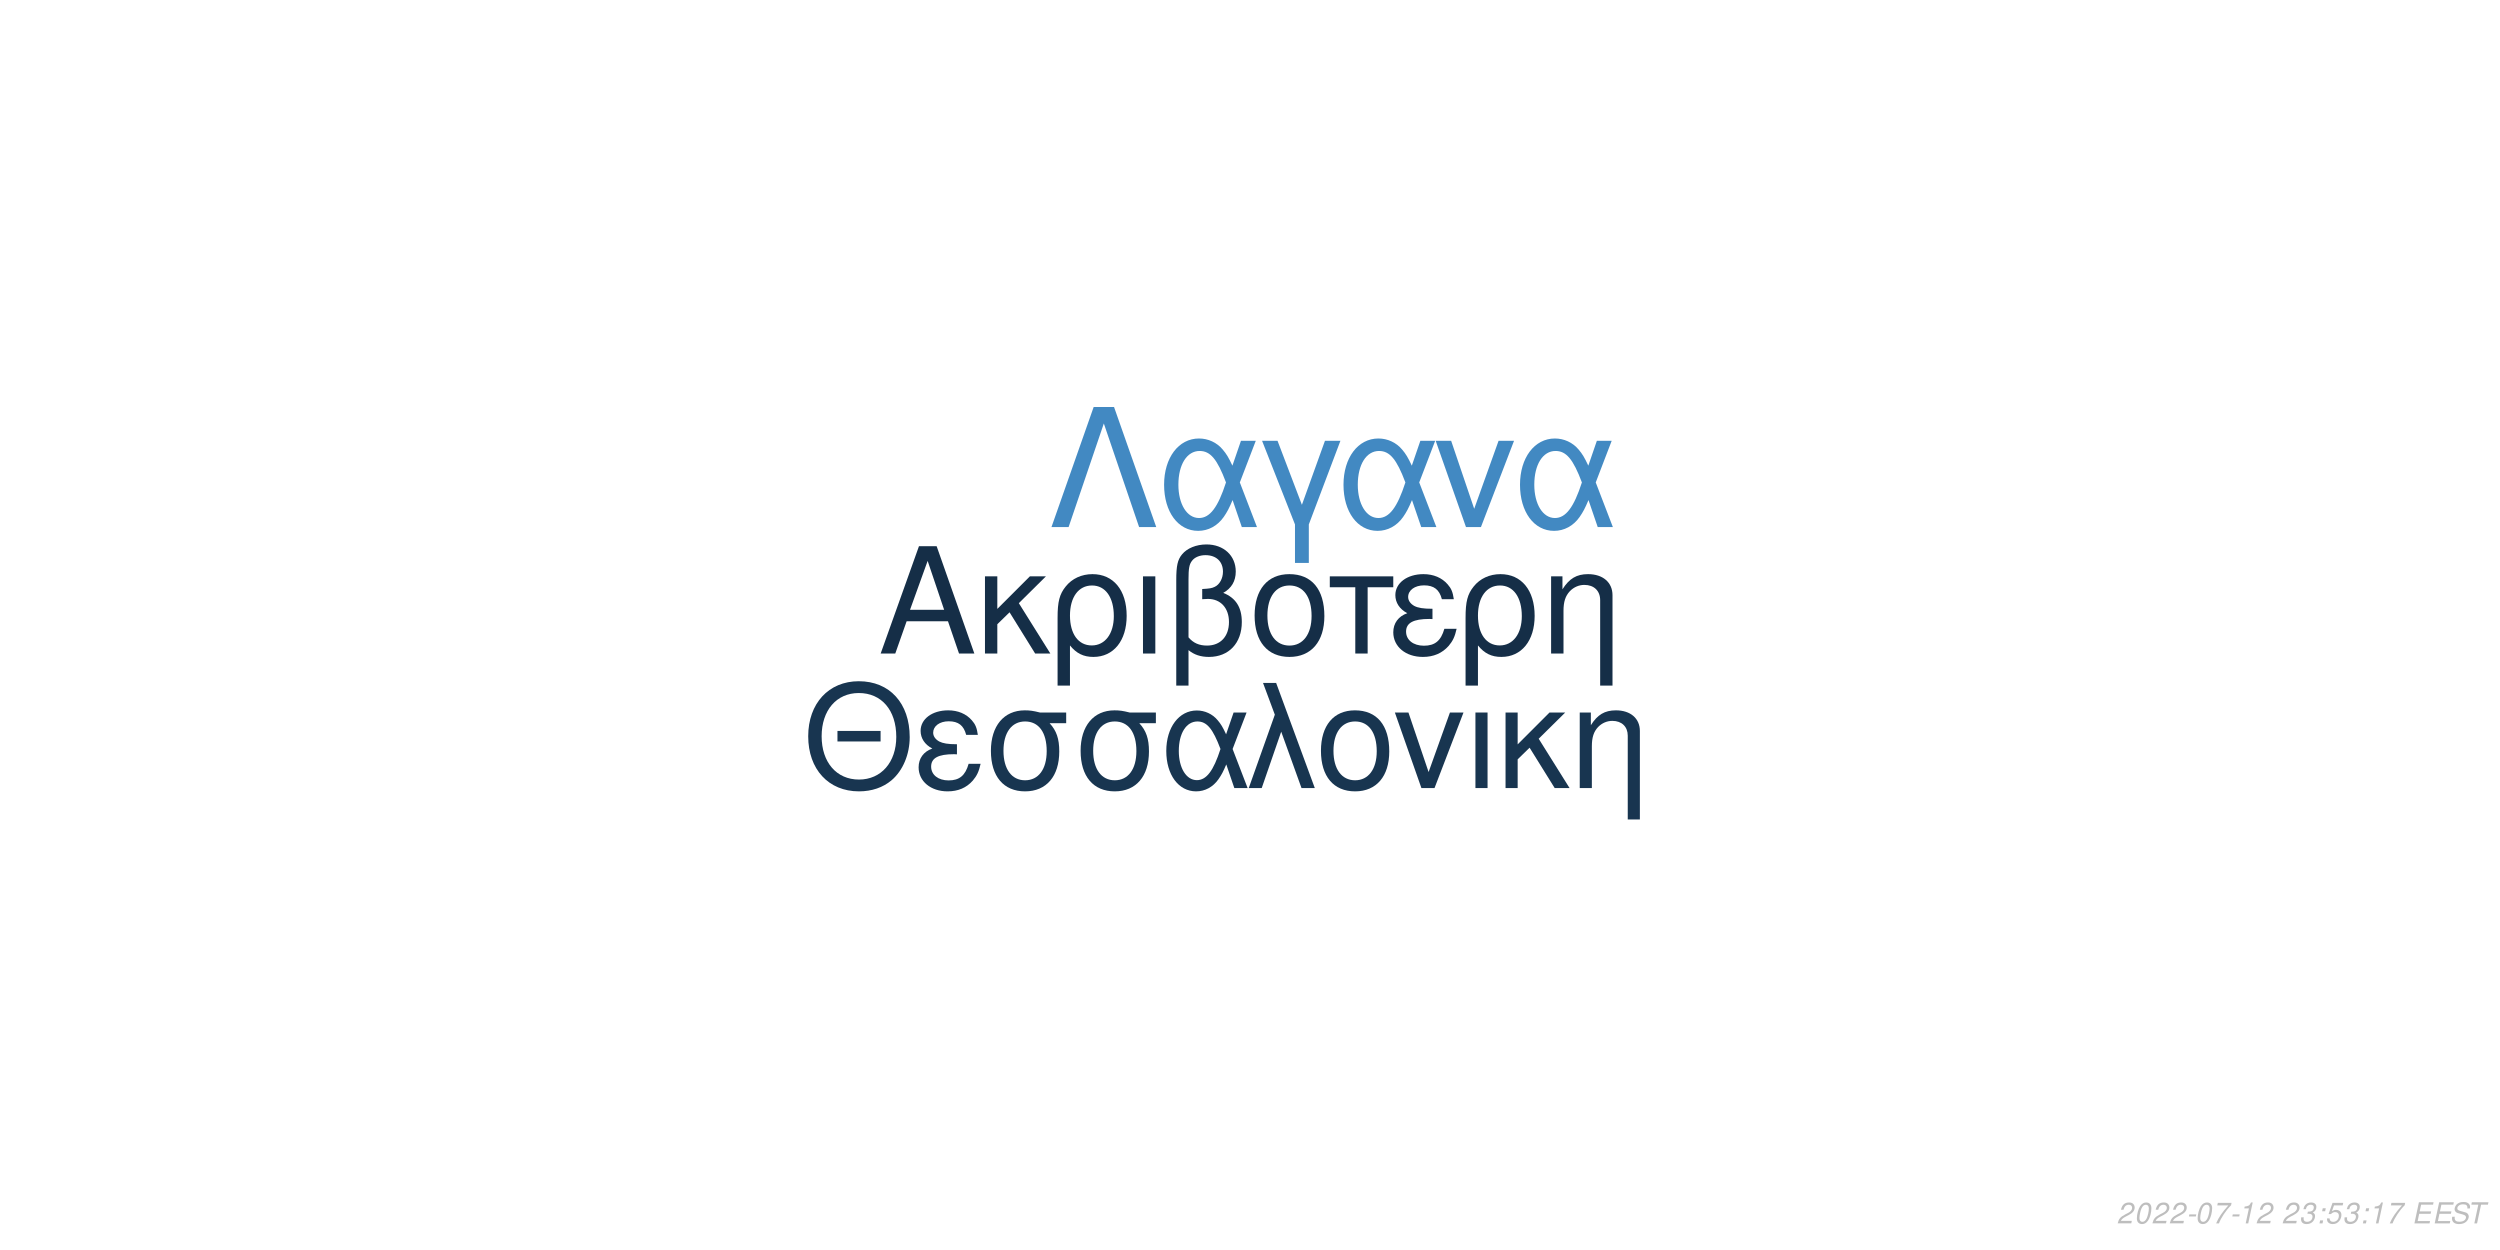
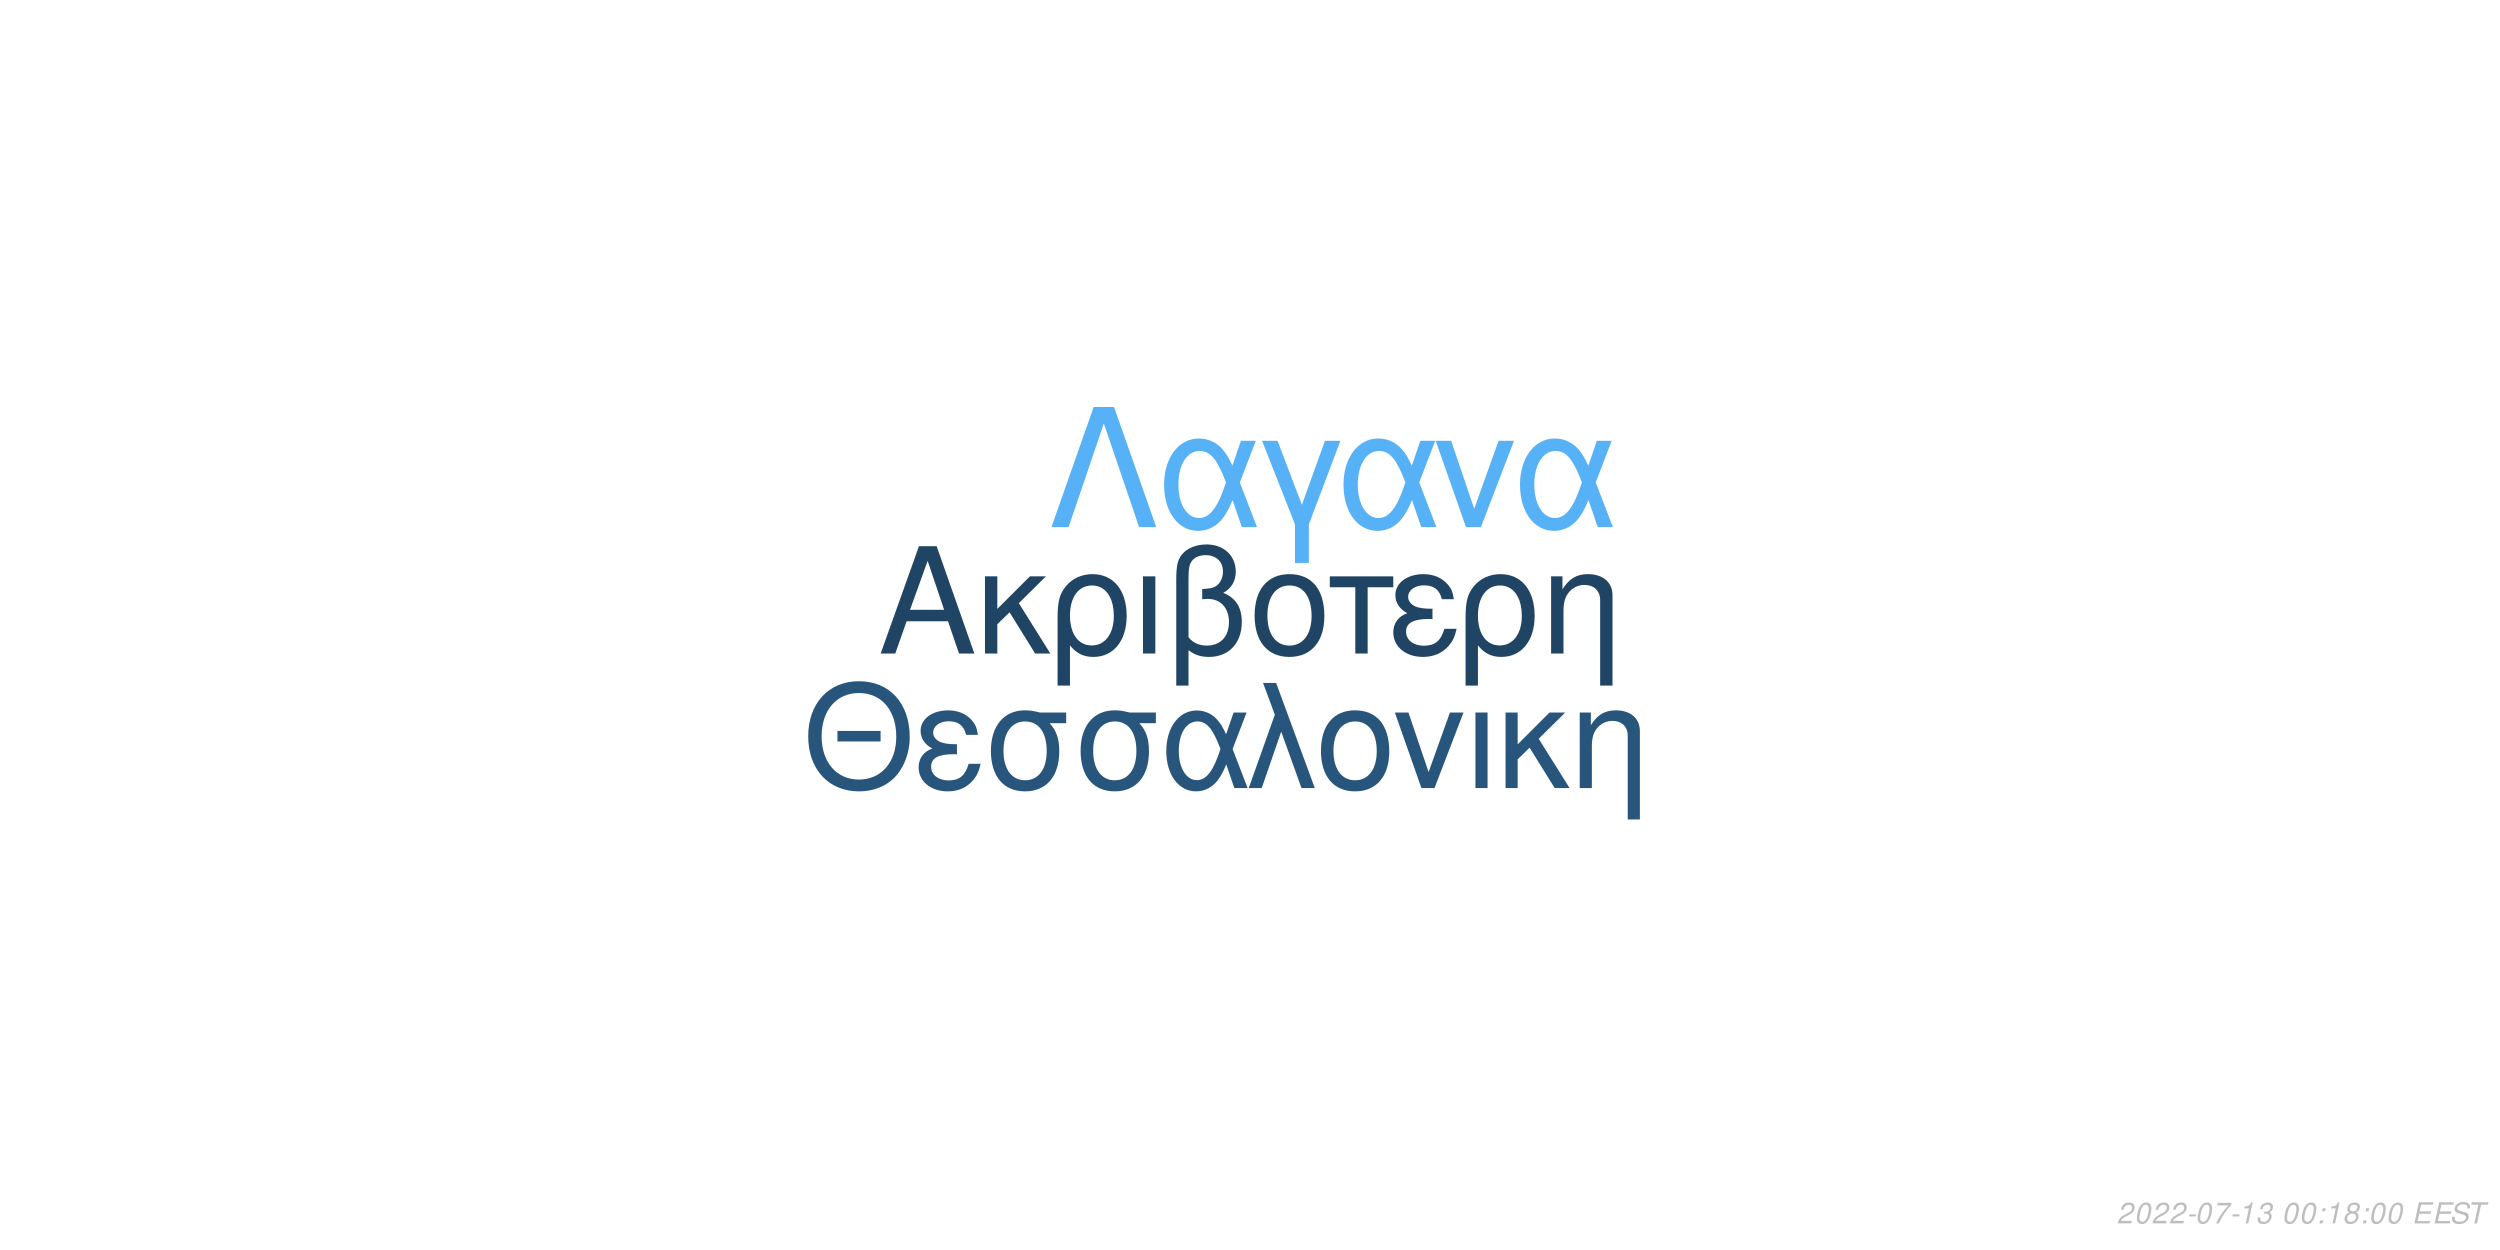
<svg xmlns="http://www.w3.org/2000/svg" xmlns:xlink="http://www.w3.org/1999/xlink" width="864pt" height="432pt" viewBox="0 0 864 432" version="1.1">
  <defs>
    <g>
      <symbol overflow="visible" id="glyph0-0">
        <path style="stroke:none;" d="" />
      </symbol>
      <symbol overflow="visible" id="glyph0-1">
        <path style="stroke:none;" d="M 24.125 -11.141 L 27.938 0 L 33.234 0 L 20.203 -37.094 L 14.094 -37.094 L 0.859 0 L 5.906 0 L 9.828 -11.141 Z M 22.797 -15.109 L 11 -15.109 L 17.094 -32.016 Z M 22.797 -15.109 " />
      </symbol>
      <symbol overflow="visible" id="glyph0-2">
        <path style="stroke:none;" d="M 7.172 -15.422 L 7.172 -26.672 L 2.906 -26.672 L 2.906 0 L 7.172 0 L 7.172 -10.125 L 11.406 -14.25 L 20.25 0 L 25.5 0 L 14.609 -17.406 L 23.969 -26.672 L 18.422 -26.672 Z M 7.172 -15.422 " />
      </symbol>
      <symbol overflow="visible" id="glyph0-3">
        <path style="stroke:none;" d="M 3 11.094 L 7.281 11.094 L 7.281 -2.797 C 9.516 -0.047 11.953 1.172 15.375 1.172 C 22.344 1.172 26.875 -4.422 26.875 -13.031 C 26.875 -21.891 22.297 -27.438 15.062 -27.438 C 11.297 -27.438 7.984 -25.906 5.797 -23.156 C 3.672 -20.516 3 -17.969 3 -12.359 Z M 14.906 -23.516 C 19.547 -23.516 22.438 -19.438 22.438 -12.922 C 22.438 -6.812 19.391 -2.797 14.812 -2.797 C 10.172 -2.797 7.281 -6.766 7.281 -13.125 C 7.281 -19.484 10.234 -23.516 14.906 -23.516 Z M 14.906 -23.516 " />
      </symbol>
      <symbol overflow="visible" id="glyph0-4">
        <path style="stroke:none;" d="M 3.516 0 L 7.781 0 L 7.781 -26.672 L 3.516 -26.672 Z M 3.516 0 " />
      </symbol>
      <symbol overflow="visible" id="glyph0-5">
        <path style="stroke:none;" d="M 4.016 11.094 L 8.25 11.094 L 8.25 -1.172 C 10.172 0.406 12.422 1.172 15.312 1.172 C 22.188 1.172 26.672 -3.609 26.672 -10.891 C 26.672 -15.984 24.578 -19.234 20.25 -20.969 C 23.109 -22.547 24.578 -25.031 24.578 -28.344 C 24.578 -33.844 20.406 -37.703 14.453 -37.703 C 10.938 -37.703 7.734 -36.391 6 -34.25 C 4.484 -32.422 4.016 -30.328 4.016 -25.391 Z M 8.25 -25.656 C 8.25 -29.359 8.5 -30.844 9.469 -32.062 C 10.375 -33.281 12.156 -34 14.094 -34 C 17.812 -34 20.156 -31.812 20.156 -28.297 C 20.156 -25.953 18.984 -23.812 17.297 -23.047 C 16.281 -22.547 15.469 -22.438 12.984 -22.297 L 12.984 -18.781 C 13.734 -18.828 14.344 -18.875 14.969 -18.875 C 19.344 -18.875 22.234 -15.719 22.234 -10.891 C 22.234 -5.906 19.281 -2.75 14.656 -2.75 C 11.953 -2.75 9.922 -3.609 8.25 -5.594 Z M 8.25 -25.656 " />
      </symbol>
      <symbol overflow="visible" id="glyph0-6">
        <path style="stroke:none;" d="M 14.094 -27.438 C 6.562 -27.438 2.094 -22.094 2.094 -13.125 C 2.094 -4.125 6.562 1.172 14.141 1.172 C 21.672 1.172 26.203 -4.172 26.203 -12.922 C 26.203 -22.188 21.828 -27.438 14.094 -27.438 Z M 14.141 -23.516 C 18.938 -23.516 21.781 -19.594 21.781 -12.984 C 21.781 -6.672 18.828 -2.75 14.141 -2.75 C 9.422 -2.75 6.516 -6.672 6.516 -13.125 C 6.516 -19.594 9.422 -23.516 14.141 -23.516 Z M 14.141 -23.516 " />
      </symbol>
      <symbol overflow="visible" id="glyph0-7">
        <path style="stroke:none;" d="M 7.891 0 L 12.156 0 L 12.156 -22.906 L 21.016 -22.906 L 21.016 -26.672 L -0.922 -26.672 L -0.922 -22.906 L 7.891 -22.906 Z M 7.891 0 " />
      </symbol>
      <symbol overflow="visible" id="glyph0-8">
        <path style="stroke:none;" d="M 14.562 -15.469 C 11.344 -15.469 9.562 -15.781 8.297 -16.438 C 6.922 -17.203 6.156 -18.328 6.156 -19.547 C 6.156 -21.891 8.453 -23.562 11.656 -23.562 C 15.062 -23.562 16.953 -22.094 17.812 -18.781 L 21.938 -18.781 C 21.578 -21.266 21.062 -22.5 19.797 -23.922 C 17.812 -26.203 14.906 -27.438 11.453 -27.438 C 5.797 -27.438 1.734 -24.375 1.734 -20.203 C 1.734 -17.609 3.156 -15.375 5.859 -13.938 C 2.797 -12.875 1.016 -10.484 1.016 -7.328 C 1.016 -2.391 5.297 1.172 11.25 1.172 C 14.969 1.172 17.906 -0.109 20.156 -2.641 C 21.578 -4.328 22.297 -5.797 22.906 -8.547 L 18.672 -8.547 C 17.5 -4.422 15.422 -2.703 11.609 -2.703 C 7.938 -2.703 5.438 -4.688 5.438 -7.578 C 5.438 -10.578 7.938 -11.953 13.484 -11.953 C 13.641 -11.953 14.094 -11.953 14.562 -11.906 Z M 14.562 -15.469 " />
      </symbol>
      <symbol overflow="visible" id="glyph0-9">
        <path style="stroke:none;" d="M 3.562 -26.672 L 3.562 0 L 7.844 0 L 7.844 -14.703 C 7.844 -17.906 8.5 -19.891 10.031 -21.531 C 11.406 -22.953 13.188 -23.719 15.062 -23.719 C 18.375 -23.719 20.516 -21.672 20.516 -18.469 L 20.516 11.094 L 24.781 11.094 L 24.781 -20.156 C 24.781 -24.578 21.469 -27.438 16.328 -27.438 C 12.359 -27.438 9.828 -25.906 7.484 -22.188 L 7.484 -26.672 Z M 3.562 -26.672 " />
      </symbol>
      <symbol overflow="visible" id="glyph1-0">
        <path style="stroke:none;" d="" />
      </symbol>
      <symbol overflow="visible" id="glyph1-1">
        <path style="stroke:none;" d="M 26.859 -19.734 L 11.953 -19.734 L 11.953 -16.094 L 26.859 -16.094 Z M 19.328 -36.922 C 8.922 -36.922 1.844 -29.25 1.844 -17.891 C 1.844 -6.484 8.875 1.141 19.391 1.141 C 23.812 1.141 27.703 -0.203 30.641 -2.688 C 34.578 -6.031 36.922 -11.656 36.922 -17.594 C 36.922 -29.297 30 -36.922 19.328 -36.922 Z M 19.328 -32.844 C 27.203 -32.844 32.281 -26.906 32.281 -17.688 C 32.281 -8.922 27.062 -2.938 19.391 -2.938 C 11.609 -2.938 6.484 -8.922 6.484 -17.891 C 6.484 -26.859 11.609 -32.844 19.328 -32.844 Z M 19.328 -32.844 " />
      </symbol>
      <symbol overflow="visible" id="glyph1-2">
        <path style="stroke:none;" d="M 14.25 -15.141 C 11.109 -15.141 9.375 -15.453 8.125 -16.094 C 6.781 -16.844 6.031 -17.938 6.031 -19.141 C 6.031 -21.422 8.266 -23.078 11.406 -23.078 C 14.75 -23.078 16.594 -21.625 17.438 -18.391 L 21.469 -18.391 C 21.125 -20.828 20.625 -22.031 19.391 -23.422 C 17.438 -25.656 14.594 -26.859 11.219 -26.859 C 5.688 -26.859 1.688 -23.875 1.688 -19.781 C 1.688 -17.234 3.094 -15.047 5.734 -13.656 C 2.734 -12.609 1 -10.266 1 -7.172 C 1 -2.344 5.188 1.141 11.016 1.141 C 14.656 1.141 17.547 -0.094 19.734 -2.594 C 21.125 -4.234 21.828 -5.688 22.422 -8.375 L 18.281 -8.375 C 17.141 -4.328 15.094 -2.641 11.359 -2.641 C 7.766 -2.641 5.328 -4.578 5.328 -7.422 C 5.328 -10.359 7.766 -11.703 13.203 -11.703 C 13.359 -11.703 13.797 -11.703 14.25 -11.656 Z M 14.25 -15.141 " />
      </symbol>
      <symbol overflow="visible" id="glyph1-3">
        <path style="stroke:none;" d="M 29 -26.109 L 19.938 -26.109 C 17.594 -26.703 16.438 -26.859 14.703 -26.859 C 7.469 -26.859 2.984 -21.469 2.984 -12.859 C 2.984 -4.031 7.375 1.141 14.797 1.141 C 22.172 1.141 26.609 -4.078 26.609 -12.656 C 26.609 -17.047 25.656 -19.828 23.266 -22.422 L 29 -22.422 Z M 14.797 -23.016 C 19.531 -23.016 22.266 -19.234 22.266 -12.75 C 22.266 -6.531 19.438 -2.688 14.797 -2.688 C 10.172 -2.688 7.328 -6.531 7.328 -12.859 C 7.328 -19.188 10.172 -23.016 14.797 -23.016 Z M 14.797 -23.016 " />
      </symbol>
      <symbol overflow="visible" id="glyph1-4">
        <path style="stroke:none;" d="M 29.344 -26.109 L 24.859 -26.109 L 22.266 -18.578 C 21.125 -21.031 20.484 -22.125 19.328 -23.469 C 17.547 -25.609 14.906 -26.812 12.156 -26.812 C 5.984 -26.812 1.594 -20.984 1.594 -12.812 C 1.594 -4.578 5.828 1.141 11.906 1.141 C 14.953 1.141 17.734 -0.344 19.625 -3.047 C 20.672 -4.531 21.281 -5.688 22.328 -8.172 L 25.109 0 L 29.703 0 L 24.516 -13.5 Z M 20.328 -13.5 C 17.891 -5.922 15.453 -2.734 12.156 -2.734 C 8.516 -2.734 5.922 -6.922 5.922 -12.812 C 5.922 -18.938 8.516 -23.016 12.359 -23.016 C 15.594 -23.016 17.688 -20.531 20.328 -13.5 Z M 20.328 -13.5 " />
      </symbol>
      <symbol overflow="visible" id="glyph1-5">
        <path style="stroke:none;" d="M 1.094 0 L 5.578 0 L 12.312 -19.484 L 19.328 0 L 23.922 0 L 10.562 -36.328 L 6.031 -36.328 L 10.109 -25.359 Z M 1.094 0 " />
      </symbol>
      <symbol overflow="visible" id="glyph1-6">
        <path style="stroke:none;" d="M 13.797 -26.859 C 6.422 -26.859 2.047 -21.625 2.047 -12.859 C 2.047 -4.031 6.422 1.141 13.859 1.141 C 21.234 1.141 25.656 -4.078 25.656 -12.656 C 25.656 -21.719 21.375 -26.859 13.797 -26.859 Z M 13.859 -23.016 C 18.531 -23.016 21.328 -19.188 21.328 -12.703 C 21.328 -6.531 18.438 -2.688 13.859 -2.688 C 9.219 -2.688 6.375 -6.531 6.375 -12.859 C 6.375 -19.188 9.219 -23.016 13.859 -23.016 Z M 13.859 -23.016 " />
      </symbol>
      <symbol overflow="visible" id="glyph1-7">
        <path style="stroke:none;" d="M 14.297 0 L 24.312 -26.109 L 19.625 -26.109 L 12.25 -5.531 L 5.281 -26.109 L 0.594 -26.109 L 9.766 0 Z M 14.297 0 " />
      </symbol>
      <symbol overflow="visible" id="glyph1-8">
        <path style="stroke:none;" d="M 3.438 0 L 7.625 0 L 7.625 -26.109 L 3.438 -26.109 Z M 3.438 0 " />
      </symbol>
      <symbol overflow="visible" id="glyph1-9">
        <path style="stroke:none;" d="M 7.031 -15.094 L 7.031 -26.109 L 2.844 -26.109 L 2.844 0 L 7.031 0 L 7.031 -9.922 L 11.156 -13.953 L 19.828 0 L 24.969 0 L 14.297 -17.047 L 23.469 -26.109 L 18.031 -26.109 Z M 7.031 -15.094 " />
      </symbol>
      <symbol overflow="visible" id="glyph1-10">
        <path style="stroke:none;" d="M 3.484 -26.109 L 3.484 0 L 7.672 0 L 7.672 -14.406 C 7.672 -17.547 8.328 -19.484 9.812 -21.078 C 11.156 -22.469 12.906 -23.219 14.75 -23.219 C 17.984 -23.219 20.078 -21.234 20.078 -18.094 L 20.078 10.859 L 24.266 10.859 L 24.266 -19.734 C 24.266 -24.062 21.031 -26.859 16 -26.859 C 12.109 -26.859 9.609 -25.359 7.328 -21.719 L 7.328 -26.109 Z M 3.484 -26.109 " />
      </symbol>
      <symbol overflow="visible" id="glyph2-0">
        <path style="stroke:none;" d="" />
      </symbol>
      <symbol overflow="visible" id="glyph2-1">
        <path style="stroke:none;" d="M 22.531 -41.484 L 15.484 -41.484 L 0.906 0 L 6.828 0 L 19 -35.797 L 31.188 0 L 37.109 0 Z M 22.531 -41.484 " />
      </symbol>
      <symbol overflow="visible" id="glyph2-2">
        <path style="stroke:none;" d="M 33.516 -29.812 L 28.391 -29.812 L 25.438 -21.219 C 24.125 -24.016 23.391 -25.266 22.078 -26.797 C 20.031 -29.25 17.016 -30.609 13.891 -30.609 C 6.828 -30.609 1.828 -23.953 1.828 -14.625 C 1.828 -5.234 6.656 1.312 13.594 1.312 C 17.078 1.312 20.266 -0.391 22.422 -3.469 C 23.609 -5.172 24.297 -6.484 25.5 -9.328 L 28.688 0 L 33.922 0 L 28 -15.422 Z M 23.219 -15.422 C 20.422 -6.766 17.641 -3.125 13.891 -3.125 C 9.734 -3.125 6.766 -7.906 6.766 -14.625 C 6.766 -21.625 9.734 -26.297 14.109 -26.297 C 17.812 -26.297 20.203 -23.453 23.219 -15.422 Z M 23.219 -15.422 " />
      </symbol>
      <symbol overflow="visible" id="glyph2-3">
        <path style="stroke:none;" d="M 12.062 12.406 L 16.844 12.406 L 16.844 -0.906 L 27.766 -29.812 L 22.422 -29.812 L 14.453 -7.688 L 6.031 -29.812 L 0.688 -29.812 L 12.062 -0.906 Z M 12.062 12.406 " />
      </symbol>
      <symbol overflow="visible" id="glyph2-4">
        <path style="stroke:none;" d="M 16.328 0 L 27.766 -29.812 L 22.422 -29.812 L 14 -6.312 L 6.031 -29.812 L 0.688 -29.812 L 11.156 0 Z M 16.328 0 " />
      </symbol>
      <symbol overflow="visible" id="glyph3-0">
        <path style="stroke:none;" d="" />
      </symbol>
      <symbol overflow="visible" id="glyph3-1">
        <path style="stroke:none;" d="M 5.234 -0.875 L 1.469 -0.875 C 1.641 -1.375 2.203 -1.891 3.109 -2.344 L 4.234 -2.938 C 5.562 -3.625 6.219 -4.469 6.219 -5.484 C 6.219 -5.938 6.062 -6.359 5.797 -6.656 C 5.469 -7.047 4.984 -7.234 4.312 -7.234 C 2.766 -7.234 1.891 -6.453 1.484 -4.734 L 2.375 -4.734 C 2.484 -5.188 2.609 -5.484 2.797 -5.75 C 3.094 -6.203 3.609 -6.453 4.188 -6.453 C 4.891 -6.453 5.344 -6.031 5.344 -5.375 C 5.344 -4.703 4.859 -4.094 4.016 -3.656 L 2.984 -3.125 C 1.234 -2.188 0.797 -1.656 0.344 -0.016 L 5.047 -0.016 Z M 5.234 -0.875 " />
      </symbol>
      <symbol overflow="visible" id="glyph3-2">
        <path style="stroke:none;" d="M 4.203 -7.234 C 3.375 -7.234 2.688 -6.812 2.125 -5.984 C 1.484 -5.047 0.984 -3.188 0.984 -1.734 C 0.984 -1.109 1.172 -0.562 1.484 -0.266 C 1.797 0.047 2.281 0.234 2.766 0.234 C 3.625 0.234 4.281 -0.156 4.859 -1.016 C 5.516 -1.953 6 -3.797 6 -5.266 C 6 -6.5 5.328 -7.234 4.203 -7.234 Z M 4.094 -6.453 C 4.734 -6.453 5.125 -5.984 5.125 -5.156 C 5.125 -4.203 4.781 -2.625 4.406 -1.812 C 3.984 -0.938 3.516 -0.547 2.875 -0.547 C 2.25 -0.547 1.875 -1.031 1.875 -1.828 C 1.875 -2.797 2.203 -4.344 2.594 -5.203 C 2.984 -6.047 3.453 -6.453 4.094 -6.453 Z M 4.094 -6.453 " />
      </symbol>
      <symbol overflow="visible" id="glyph3-3">
        <path style="stroke:none;" d="M 3.516 -3.125 L 1.125 -3.125 L 0.969 -2.406 L 3.359 -2.406 Z M 3.516 -3.125 " />
      </symbol>
      <symbol overflow="visible" id="glyph3-4">
        <path style="stroke:none;" d="M 6.703 -7.094 L 1.953 -7.094 L 1.766 -6.219 L 5.594 -6.219 C 3.344 -3.688 2.266 -2.109 1.375 0 L 2.344 0 C 3.031 -1.906 4.828 -4.594 6.547 -6.281 Z M 6.703 -7.094 " />
      </symbol>
      <symbol overflow="visible" id="glyph3-5">
        <path style="stroke:none;" d="M 3.703 -5.188 L 2.594 0 L 3.469 0 L 5.016 -7.234 L 4.438 -7.234 C 3.906 -6.156 3.688 -6.016 2.234 -5.812 L 2.109 -5.188 Z M 3.703 -5.188 " />
      </symbol>
      <symbol overflow="visible" id="glyph3-6">
-         <path style="stroke:none;" d="" />
+         <path style="stroke:none;" d="M 2.922 -3.312 C 3.125 -3.344 3.234 -3.344 3.375 -3.344 C 4.203 -3.344 4.688 -3 4.688 -2.406 C 4.688 -1.312 3.906 -0.547 2.781 -0.547 C 2.047 -0.547 1.594 -0.938 1.594 -1.562 C 1.594 -1.719 1.609 -1.844 1.656 -2.094 L 0.766 -2.094 C 0.734 -1.797 0.719 -1.641 0.719 -1.469 C 0.719 -0.375 1.406 0.234 2.641 0.234 C 3.547 0.234 4.297 -0.078 4.812 -0.656 C 5.266 -1.156 5.562 -1.875 5.562 -2.547 C 5.562 -3.125 5.344 -3.453 4.797 -3.734 C 5.641 -4.234 6.016 -4.844 6.016 -5.734 C 6.016 -6.656 5.312 -7.234 4.203 -7.234 C 3.375 -7.234 2.672 -6.938 2.188 -6.375 C 1.891 -6.031 1.703 -5.641 1.516 -4.906 L 2.391 -4.906 C 2.5 -5.359 2.594 -5.594 2.734 -5.812 C 3.047 -6.234 3.516 -6.453 4.078 -6.453 C 4.734 -6.453 5.141 -6.125 5.141 -5.578 C 5.141 -5.188 5.016 -4.797 4.797 -4.547 C 4.516 -4.234 4 -4.062 3.266 -4.062 L 3.078 -4.062 Z M 2.922 -3.312 " />
      </symbol>
      <symbol overflow="visible" id="glyph3-7">
-         <path style="stroke:none;" d="M 2.922 -3.312 C 3.125 -3.344 3.234 -3.344 3.375 -3.344 C 4.203 -3.344 4.688 -3 4.688 -2.406 C 4.688 -1.312 3.906 -0.547 2.781 -0.547 C 2.047 -0.547 1.594 -0.938 1.594 -1.562 C 1.594 -1.719 1.609 -1.844 1.656 -2.094 L 0.766 -2.094 C 0.734 -1.797 0.719 -1.641 0.719 -1.469 C 0.719 -0.375 1.406 0.234 2.641 0.234 C 3.547 0.234 4.297 -0.078 4.812 -0.656 C 5.266 -1.156 5.562 -1.875 5.562 -2.547 C 5.562 -3.125 5.344 -3.453 4.797 -3.734 C 5.641 -4.234 6.016 -4.844 6.016 -5.734 C 6.016 -6.656 5.312 -7.234 4.203 -7.234 C 3.375 -7.234 2.672 -6.938 2.188 -6.375 C 1.891 -6.031 1.703 -5.641 1.516 -4.906 L 2.391 -4.906 C 2.5 -5.359 2.594 -5.594 2.734 -5.812 C 3.047 -6.234 3.516 -6.453 4.078 -6.453 C 4.734 -6.453 5.141 -6.125 5.141 -5.578 C 5.141 -5.188 5.016 -4.797 4.797 -4.547 C 4.516 -4.234 4 -4.062 3.266 -4.062 L 3.078 -4.062 Z M 2.922 -3.312 " />
+         <path style="stroke:none;" d="" />
      </symbol>
      <symbol overflow="visible" id="glyph3-8">
        <path style="stroke:none;" d="M 2.359 -1.031 L 1.312 -1.031 L 1.094 0 L 2.141 0 Z M 3.266 -5.234 L 2.219 -5.234 L 2 -4.203 L 3.047 -4.203 Z M 3.266 -5.234 " />
      </symbol>
      <symbol overflow="visible" id="glyph3-9">
-         <path style="stroke:none;" d="M 6.297 -7.094 L 2.594 -7.094 L 1.234 -3.234 L 2.047 -3.234 C 2.656 -3.766 2.938 -3.906 3.531 -3.906 C 4.328 -3.906 4.797 -3.453 4.797 -2.688 C 4.797 -1.438 3.969 -0.547 2.828 -0.547 C 2.031 -0.547 1.609 -0.938 1.578 -1.734 L 0.703 -1.734 L 0.703 -1.516 C 0.703 -0.938 0.844 -0.547 1.188 -0.266 C 1.562 0.062 2.078 0.234 2.703 0.234 C 3.656 0.234 4.391 -0.156 4.984 -0.922 C 5.422 -1.5 5.672 -2.234 5.672 -2.953 C 5.672 -4 4.938 -4.672 3.812 -4.672 C 3.328 -4.672 2.906 -4.547 2.406 -4.234 L 3.109 -6.219 L 6.109 -6.219 Z M 6.297 -7.094 " />
+         <path style="stroke:none;" d="M 4.766 -3.797 C 5.078 -3.969 5.234 -4.078 5.438 -4.234 C 5.812 -4.594 6.062 -5.172 6.062 -5.734 C 6.062 -6.625 5.344 -7.234 4.266 -7.234 C 2.812 -7.234 1.703 -6.219 1.703 -4.875 C 1.703 -4.406 1.875 -4.125 2.359 -3.812 C 1.297 -3.312 0.75 -2.516 0.75 -1.469 C 0.75 -0.438 1.547 0.234 2.812 0.234 C 3.656 0.234 4.359 -0.094 4.938 -0.734 C 5.359 -1.234 5.609 -1.859 5.609 -2.438 C 5.609 -3.047 5.312 -3.516 4.766 -3.797 Z M 4.109 -6.453 C 4.797 -6.453 5.188 -6.125 5.188 -5.578 C 5.188 -5.266 5.062 -4.922 4.859 -4.672 C 4.562 -4.312 4.188 -4.156 3.656 -4.156 C 2.984 -4.156 2.594 -4.453 2.594 -4.984 C 2.594 -5.859 3.203 -6.453 4.109 -6.453 Z M 3.453 -3.406 C 4.234 -3.406 4.734 -2.984 4.734 -2.312 C 4.734 -1.312 3.922 -0.547 2.875 -0.547 C 2.125 -0.547 1.625 -0.969 1.625 -1.625 C 1.625 -2.609 2.438 -3.406 3.453 -3.406 Z M 3.453 -3.406 " />
      </symbol>
      <symbol overflow="visible" id="glyph3-10">
        <path style="stroke:none;" d="M 2.547 -3.312 L 6.5 -3.312 L 6.688 -4.141 L 2.719 -4.141 L 3.219 -6.469 L 7.344 -6.469 L 7.516 -7.297 L 2.453 -7.297 L 0.906 0 L 6.125 0 L 6.297 -0.812 L 2.016 -0.812 Z M 2.547 -3.312 " />
      </symbol>
      <symbol overflow="visible" id="glyph3-11">
        <path style="stroke:none;" d="M 7.062 -5.156 C 7.125 -5.438 7.141 -5.562 7.141 -5.703 C 7.141 -6.156 6.938 -6.594 6.594 -6.891 C 6.188 -7.25 5.656 -7.406 4.875 -7.406 C 3.844 -7.406 3.047 -7.125 2.5 -6.562 C 2.094 -6.141 1.781 -5.438 1.781 -4.922 C 1.781 -4.297 2.219 -3.766 2.891 -3.562 L 4.594 -3.094 C 5.406 -2.859 5.734 -2.578 5.734 -2.094 C 5.734 -1.781 5.547 -1.406 5.266 -1.141 C 4.844 -0.766 4.266 -0.578 3.453 -0.578 C 2.328 -0.578 1.812 -0.984 1.812 -1.906 C 1.812 -2.047 1.812 -2.125 1.844 -2.312 L 0.984 -2.312 C 0.906 -2.062 0.891 -1.906 0.891 -1.688 C 0.891 -0.484 1.797 0.234 3.297 0.234 C 4.359 0.234 5.234 -0.062 5.812 -0.609 C 6.344 -1.078 6.688 -1.797 6.688 -2.375 C 6.688 -2.641 6.609 -2.906 6.453 -3.156 C 6.234 -3.5 5.938 -3.703 5.469 -3.828 L 3.75 -4.312 C 2.984 -4.547 2.734 -4.734 2.734 -5.188 C 2.734 -5.547 2.875 -5.844 3.188 -6.109 C 3.547 -6.438 4.031 -6.594 4.703 -6.594 C 5.266 -6.594 5.688 -6.484 5.906 -6.297 C 6.094 -6.125 6.219 -5.797 6.219 -5.516 C 6.219 -5.422 6.203 -5.344 6.188 -5.156 Z M 7.062 -5.156 " />
      </symbol>
      <symbol overflow="visible" id="glyph3-12">
        <path style="stroke:none;" d="M 4.938 -6.469 L 7.312 -6.469 L 7.484 -7.297 L 1.75 -7.297 L 1.578 -6.469 L 3.984 -6.469 L 2.609 0 L 3.547 0 Z M 4.938 -6.469 " />
      </symbol>
    </g>
  </defs>
  <g id="surface1">
    <rect x="0" y="0" width="864" height="432" style="fill:rgb(100%,100%,100%);fill-opacity:1;stroke:none;" />
-     <g style="fill:rgb(8.235%,18.039%,27.843%);fill-opacity:1;">
+     <g style="fill:rgb(12.549%,26.667%,39.216%);fill-opacity:1;">
      <use xlink:href="#glyph0-1" x="303.5" y="225.861" />
      <use xlink:href="#glyph0-2" x="337.5" y="225.861" />
      <use xlink:href="#glyph0-3" x="362.5" y="225.861" />
      <use xlink:href="#glyph0-4" x="391.5" y="225.861" />
      <use xlink:href="#glyph0-5" x="402.5" y="225.861" />
      <use xlink:href="#glyph0-6" x="431.5" y="225.861" />
      <use xlink:href="#glyph0-7" x="460.5" y="225.861" />
      <use xlink:href="#glyph0-8" x="480.5" y="225.861" />
      <use xlink:href="#glyph0-3" x="503.5" y="225.861" />
      <use xlink:href="#glyph0-9" x="532.5" y="225.861" />
    </g>
-     <g style="fill:rgb(9.412%,20.784%,31.373%);fill-opacity:1;">
+     <g style="fill:rgb(15.686%,33.333%,48.235%);fill-opacity:1;">
      <use xlink:href="#glyph1-1" x="277.473" y="272.354" />
      <use xlink:href="#glyph1-2" x="316.473" y="272.354" />
      <use xlink:href="#glyph1-3" x="339.473" y="272.354" />
      <use xlink:href="#glyph1-3" x="370.473" y="272.354" />
      <use xlink:href="#glyph1-4" x="401.473" y="272.354" />
      <use xlink:href="#glyph1-5" x="430.473" y="272.354" />
      <use xlink:href="#glyph1-6" x="454.473" y="272.354" />
      <use xlink:href="#glyph1-7" x="481.473" y="272.354" />
      <use xlink:href="#glyph1-8" x="506.473" y="272.354" />
      <use xlink:href="#glyph1-9" x="517.473" y="272.354" />
      <use xlink:href="#glyph1-10" x="542.473" y="272.354" />
    </g>
-     <g style="fill:rgb(25.882%,53.725%,76.078%);fill-opacity:1;">
+     <g style="fill:rgb(33.725%,69.412%,96.863%);fill-opacity:1;">
      <use xlink:href="#glyph2-1" x="362.484" y="182.152" />
      <use xlink:href="#glyph2-2" x="400.484" y="182.152" />
      <use xlink:href="#glyph2-3" x="435.484" y="182.152" />
      <use xlink:href="#glyph2-2" x="462.484" y="182.152" />
      <use xlink:href="#glyph2-4" x="495.484" y="182.152" />
      <use xlink:href="#glyph2-2" x="523.484" y="182.152" />
    </g>
    <g style="fill:rgb(74.51%,74.51%,74.51%);fill-opacity:1;">
      <use xlink:href="#glyph3-1" x="731.52" y="422.81" />
      <use xlink:href="#glyph3-2" x="737.52" y="422.81" />
      <use xlink:href="#glyph3-1" x="743.52" y="422.81" />
      <use xlink:href="#glyph3-1" x="749.52" y="422.81" />
      <use xlink:href="#glyph3-3" x="755.52" y="422.81" />
      <use xlink:href="#glyph3-2" x="758.52" y="422.81" />
      <use xlink:href="#glyph3-4" x="764.52" y="422.81" />
      <use xlink:href="#glyph3-3" x="770.52" y="422.81" />
      <use xlink:href="#glyph3-5" x="773.52" y="422.81" />
-       <use xlink:href="#glyph3-1" x="779.52" y="422.81" />
-       <use xlink:href="#glyph3-6" x="785.52" y="422.81" />
-       <use xlink:href="#glyph3-1" x="788.52" y="422.81" />
-       <use xlink:href="#glyph3-7" x="794.52" y="422.81" />
+       <use xlink:href="#glyph3-6" x="779.52" y="422.81" />
+       <use xlink:href="#glyph3-7" x="785.52" y="422.81" />
+       <use xlink:href="#glyph3-2" x="788.52" y="422.81" />
+       <use xlink:href="#glyph3-2" x="794.52" y="422.81" />
      <use xlink:href="#glyph3-8" x="800.52" y="422.81" />
-       <use xlink:href="#glyph3-9" x="803.52" y="422.81" />
-       <use xlink:href="#glyph3-7" x="809.52" y="422.81" />
+       <use xlink:href="#glyph3-5" x="803.52" y="422.81" />
+       <use xlink:href="#glyph3-9" x="809.52" y="422.81" />
      <use xlink:href="#glyph3-8" x="815.52" y="422.81" />
-       <use xlink:href="#glyph3-5" x="818.52" y="422.81" />
-       <use xlink:href="#glyph3-4" x="824.52" y="422.81" />
-       <use xlink:href="#glyph3-6" x="830.52" y="422.81" />
+       <use xlink:href="#glyph3-2" x="818.52" y="422.81" />
+       <use xlink:href="#glyph3-2" x="824.52" y="422.81" />
+       <use xlink:href="#glyph3-7" x="830.52" y="422.81" />
      <use xlink:href="#glyph3-10" x="833.52" y="422.81" />
      <use xlink:href="#glyph3-10" x="840.52" y="422.81" />
      <use xlink:href="#glyph3-11" x="846.52" y="422.81" />
      <use xlink:href="#glyph3-12" x="852.52" y="422.81" />
    </g>
  </g>
</svg>
